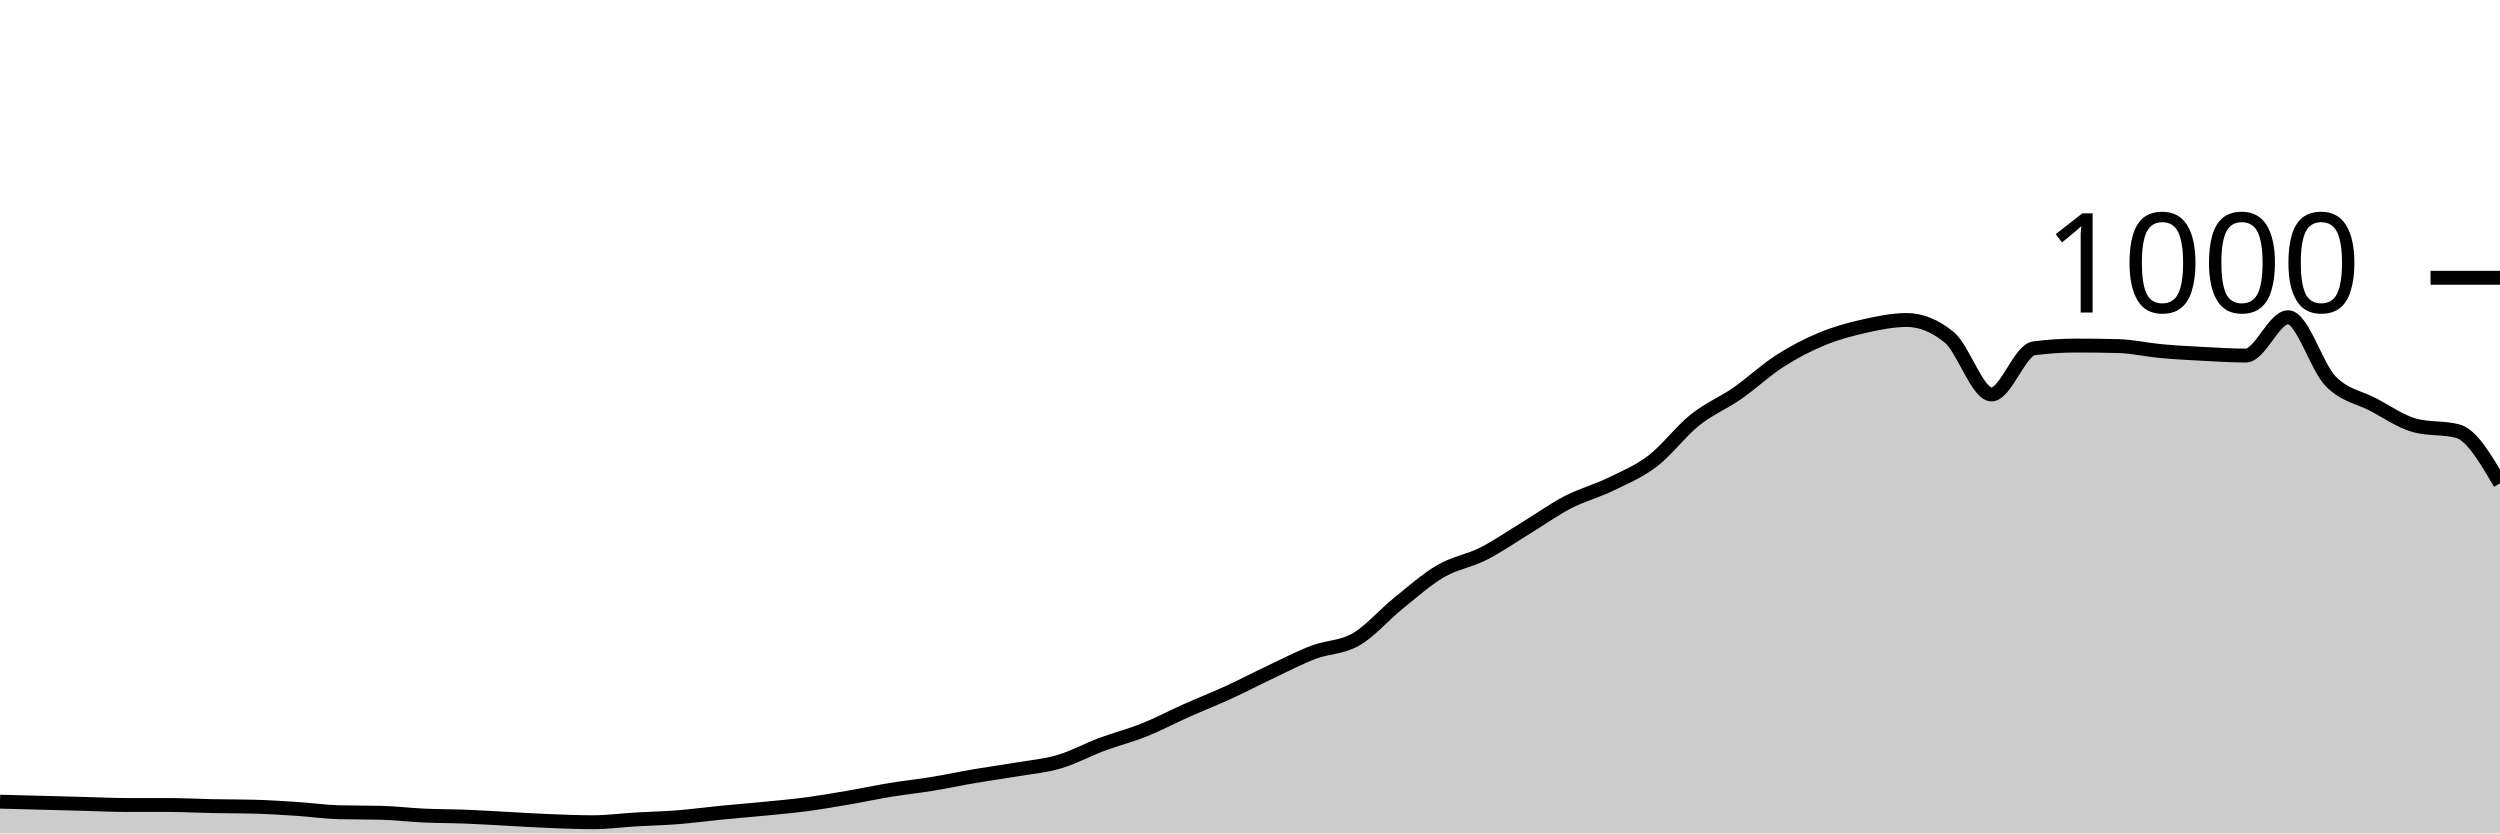
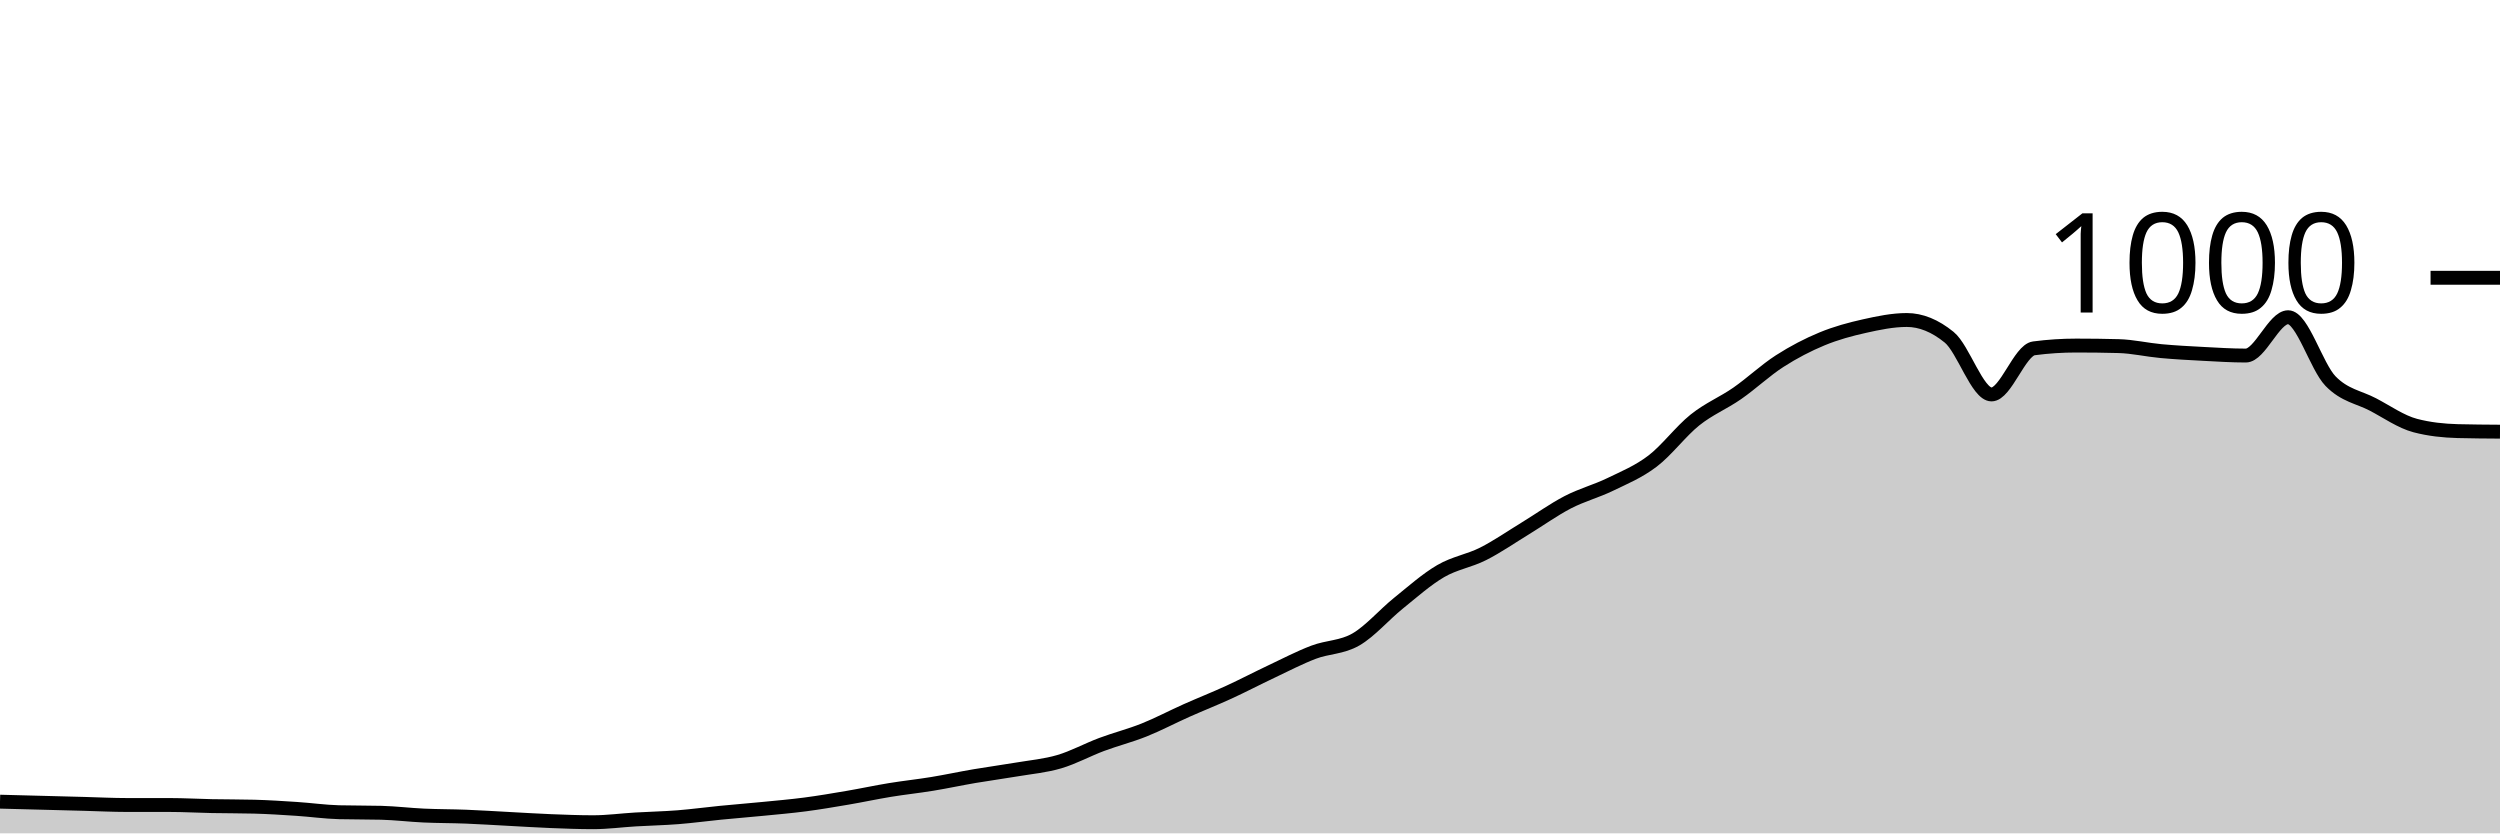
<svg xmlns="http://www.w3.org/2000/svg" viewBox="0 0 180 60">
  <g transform="translate(0,20)">
-     <path class="area" fill="rgba(0, 0, 0, 0.2)" d="M0,37.72C1.017,37.747,2.034,37.773,3.051,37.8C4.068,37.827,5.085,37.853,6.102,37.88C7.119,37.907,8.136,37.96,9.153,37.96C10.169,37.96,11.186,37.96,12.203,37.96C13.22,37.96,14.237,38.02,15.254,38.04C16.271,38.06,17.288,38.053,18.305,38.08C19.322,38.107,20.339,38.173,21.356,38.24C22.373,38.307,23.39,38.453,24.407,38.48C25.424,38.507,26.441,38.493,27.458,38.52C28.475,38.547,29.492,38.673,30.508,38.72C31.525,38.767,32.542,38.76,33.559,38.8C34.576,38.84,35.593,38.907,36.61,38.96C37.627,39.013,38.644,39.08,39.661,39.12C40.678,39.16,41.695,39.2,42.712,39.2C43.729,39.2,44.746,39.06,45.763,39C46.78,38.94,47.797,38.92,48.814,38.84C49.831,38.76,50.847,38.62,51.864,38.52C52.881,38.42,53.898,38.34,54.915,38.24C55.932,38.14,56.949,38.053,57.966,37.92C58.983,37.787,60,37.613,61.017,37.44C62.034,37.267,63.051,37.047,64.068,36.88C65.085,36.713,66.102,36.607,67.119,36.44C68.136,36.273,69.153,36.053,70.169,35.88C71.186,35.707,72.203,35.573,73.22,35.4C74.237,35.227,75.254,35.14,76.271,34.84C77.288,34.54,78.305,33.98,79.322,33.6C80.339,33.22,81.356,32.967,82.373,32.56C83.39,32.153,84.407,31.613,85.424,31.16C86.441,30.707,87.458,30.307,88.475,29.84C89.492,29.373,90.508,28.84,91.525,28.36C92.542,27.88,93.559,27.347,94.576,26.96C95.593,26.573,96.61,26.627,97.627,26.04C98.644,25.453,99.661,24.26,100.678,23.44C101.695,22.62,102.712,21.713,103.729,21.12C104.746,20.527,105.763,20.393,106.78,19.88C107.797,19.367,108.814,18.66,109.831,18.04C110.847,17.42,111.864,16.687,112.881,16.16C113.898,15.633,114.915,15.373,115.932,14.88C116.949,14.387,117.966,13.973,118.983,13.2C120,12.427,121.017,11.053,122.034,10.24C123.051,9.427,124.068,9.027,125.085,8.32C126.102,7.613,127.119,6.653,128.136,6C129.153,5.347,130.169,4.82,131.186,4.4C132.203,3.98,133.22,3.707,134.237,3.48C135.254,3.253,136.271,3.04,137.288,3.04C138.305,3.04,139.322,3.453,140.339,4.28C141.356,5.107,142.373,8.4,143.39,8.4C144.407,8.4,145.424,5.213,146.441,5.08C147.458,4.947,148.475,4.88,149.492,4.88C150.508,4.88,151.525,4.893,152.542,4.92C153.559,4.947,154.576,5.187,155.593,5.28C156.61,5.373,157.627,5.427,158.644,5.48C159.661,5.533,160.678,5.6,161.695,5.6C162.712,5.6,163.729,2.84,164.746,2.84C165.763,2.84,166.78,6.393,167.797,7.44C168.814,8.487,169.831,8.587,170.847,9.12C171.864,9.653,172.881,10.373,173.898,10.64C174.915,10.907,175.932,10.773,176.949,11.04C177.966,11.307,178.983,13.053,180,14.8L180,40C178.983,40,177.966,40,176.949,40C175.932,40,174.915,40,173.898,40C172.881,40,171.864,40,170.847,40C169.831,40,168.814,40,167.797,40C166.78,40,165.763,40,164.746,40C163.729,40,162.712,40,161.695,40C160.678,40,159.661,40,158.644,40C157.627,40,156.61,40,155.593,40C154.576,40,153.559,40,152.542,40C151.525,40,150.508,40,149.492,40C148.475,40,147.458,40,146.441,40C145.424,40,144.407,40,143.39,40C142.373,40,141.356,40,140.339,40C139.322,40,138.305,40,137.288,40C136.271,40,135.254,40,134.237,40C133.22,40,132.203,40,131.186,40C130.169,40,129.153,40,128.136,40C127.119,40,126.102,40,125.085,40C124.068,40,123.051,40,122.034,40C121.017,40,120,40,118.983,40C117.966,40,116.949,40,115.932,40C114.915,40,113.898,40,112.881,40C111.864,40,110.847,40,109.831,40C108.814,40,107.797,40,106.78,40C105.763,40,104.746,40,103.729,40C102.712,40,101.695,40,100.678,40C99.661,40,98.644,40,97.627,40C96.61,40,95.593,40,94.576,40C93.559,40,92.542,40,91.525,40C90.508,40,89.492,40,88.475,40C87.458,40,86.441,40,85.424,40C84.407,40,83.39,40,82.373,40C81.356,40,80.339,40,79.322,40C78.305,40,77.288,40,76.271,40C75.254,40,74.237,40,73.22,40C72.203,40,71.186,40,70.169,40C69.153,40,68.136,40,67.119,40C66.102,40,65.085,40,64.068,40C63.051,40,62.034,40,61.017,40C60,40,58.983,40,57.966,40C56.949,40,55.932,40,54.915,40C53.898,40,52.881,40,51.864,40C50.847,40,49.831,40,48.814,40C47.797,40,46.78,40,45.763,40C44.746,40,43.729,40,42.712,40C41.695,40,40.678,40,39.661,40C38.644,40,37.627,40,36.61,40C35.593,40,34.576,40,33.559,40C32.542,40,31.525,40,30.508,40C29.492,40,28.475,40,27.458,40C26.441,40,25.424,40,24.407,40C23.39,40,22.373,40,21.356,40C20.339,40,19.322,40,18.305,40C17.288,40,16.271,40,15.254,40C14.237,40,13.22,40,12.203,40C11.186,40,10.169,40,9.153,40C8.136,40,7.119,40,6.102,40C5.085,40,4.068,40,3.051,40C2.034,40,1.017,40,0,40Z" />
-     <path class="line" stroke="black" fill="none" d="M0,37.72C1.017,37.747,2.034,37.773,3.051,37.8C4.068,37.827,5.085,37.853,6.102,37.88C7.119,37.907,8.136,37.96,9.153,37.96C10.169,37.96,11.186,37.96,12.203,37.96C13.22,37.96,14.237,38.02,15.254,38.04C16.271,38.06,17.288,38.053,18.305,38.08C19.322,38.107,20.339,38.173,21.356,38.24C22.373,38.307,23.39,38.453,24.407,38.48C25.424,38.507,26.441,38.493,27.458,38.52C28.475,38.547,29.492,38.673,30.508,38.72C31.525,38.767,32.542,38.76,33.559,38.8C34.576,38.84,35.593,38.907,36.61,38.96C37.627,39.013,38.644,39.08,39.661,39.12C40.678,39.16,41.695,39.2,42.712,39.2C43.729,39.2,44.746,39.06,45.763,39C46.78,38.94,47.797,38.92,48.814,38.84C49.831,38.76,50.847,38.62,51.864,38.52C52.881,38.42,53.898,38.34,54.915,38.24C55.932,38.14,56.949,38.053,57.966,37.92C58.983,37.787,60,37.613,61.017,37.44C62.034,37.267,63.051,37.047,64.068,36.88C65.085,36.713,66.102,36.607,67.119,36.44C68.136,36.273,69.153,36.053,70.169,35.88C71.186,35.707,72.203,35.573,73.22,35.4C74.237,35.227,75.254,35.14,76.271,34.84C77.288,34.54,78.305,33.98,79.322,33.6C80.339,33.22,81.356,32.967,82.373,32.56C83.39,32.153,84.407,31.613,85.424,31.16C86.441,30.707,87.458,30.307,88.475,29.84C89.492,29.373,90.508,28.84,91.525,28.36C92.542,27.88,93.559,27.347,94.576,26.96C95.593,26.573,96.61,26.627,97.627,26.04C98.644,25.453,99.661,24.26,100.678,23.44C101.695,22.62,102.712,21.713,103.729,21.12C104.746,20.527,105.763,20.393,106.78,19.88C107.797,19.367,108.814,18.66,109.831,18.04C110.847,17.42,111.864,16.687,112.881,16.16C113.898,15.633,114.915,15.373,115.932,14.88C116.949,14.387,117.966,13.973,118.983,13.2C120,12.427,121.017,11.053,122.034,10.24C123.051,9.427,124.068,9.027,125.085,8.32C126.102,7.613,127.119,6.653,128.136,6C129.153,5.347,130.169,4.82,131.186,4.4C132.203,3.98,133.22,3.707,134.237,3.48C135.254,3.253,136.271,3.04,137.288,3.04C138.305,3.04,139.322,3.453,140.339,4.28C141.356,5.107,142.373,8.4,143.39,8.4C144.407,8.4,145.424,5.213,146.441,5.08C147.458,4.947,148.475,4.88,149.492,4.88C150.508,4.88,151.525,4.893,152.542,4.92C153.559,4.947,154.576,5.187,155.593,5.28C156.61,5.373,157.627,5.427,158.644,5.48C159.661,5.533,160.678,5.6,161.695,5.6C162.712,5.6,163.729,2.84,164.746,2.84C165.763,2.84,166.78,6.393,167.797,7.44C168.814,8.487,169.831,8.587,170.847,9.12C171.864,9.653,172.881,10.373,173.898,10.64C174.915,10.907,175.932,10.773,176.949,11.04C177.966,11.307,178.983,13.053,180,14.8" />
+     <path class="area" fill="rgba(0, 0, 0, 0.2)" d="M0,37.72C1.017,37.747,2.034,37.773,3.051,37.8C4.068,37.827,5.085,37.853,6.102,37.88C7.119,37.907,8.136,37.96,9.153,37.96C10.169,37.96,11.186,37.96,12.203,37.96C13.22,37.96,14.237,38.02,15.254,38.04C16.271,38.06,17.288,38.053,18.305,38.08C19.322,38.107,20.339,38.173,21.356,38.24C22.373,38.307,23.39,38.453,24.407,38.48C25.424,38.507,26.441,38.493,27.458,38.52C28.475,38.547,29.492,38.673,30.508,38.72C31.525,38.767,32.542,38.76,33.559,38.8C34.576,38.84,35.593,38.907,36.61,38.96C37.627,39.013,38.644,39.08,39.661,39.12C40.678,39.16,41.695,39.2,42.712,39.2C43.729,39.2,44.746,39.06,45.763,39C46.78,38.94,47.797,38.92,48.814,38.84C49.831,38.76,50.847,38.62,51.864,38.52C52.881,38.42,53.898,38.34,54.915,38.24C55.932,38.14,56.949,38.053,57.966,37.92C58.983,37.787,60,37.613,61.017,37.44C62.034,37.267,63.051,37.047,64.068,36.88C65.085,36.713,66.102,36.607,67.119,36.44C68.136,36.273,69.153,36.053,70.169,35.88C71.186,35.707,72.203,35.573,73.22,35.4C74.237,35.227,75.254,35.14,76.271,34.84C77.288,34.54,78.305,33.98,79.322,33.6C80.339,33.22,81.356,32.967,82.373,32.56C83.39,32.153,84.407,31.613,85.424,31.16C86.441,30.707,87.458,30.307,88.475,29.84C89.492,29.373,90.508,28.84,91.525,28.36C92.542,27.88,93.559,27.347,94.576,26.96C95.593,26.573,96.61,26.627,97.627,26.04C98.644,25.453,99.661,24.26,100.678,23.44C101.695,22.62,102.712,21.713,103.729,21.12C104.746,20.527,105.763,20.393,106.78,19.88C107.797,19.367,108.814,18.66,109.831,18.04C110.847,17.42,111.864,16.687,112.881,16.16C113.898,15.633,114.915,15.373,115.932,14.88C116.949,14.387,117.966,13.973,118.983,13.2C120,12.427,121.017,11.053,122.034,10.24C123.051,9.427,124.068,9.027,125.085,8.32C126.102,7.613,127.119,6.653,128.136,6C129.153,5.347,130.169,4.82,131.186,4.4C132.203,3.98,133.22,3.707,134.237,3.48C135.254,3.253,136.271,3.04,137.288,3.04C138.305,3.04,139.322,3.453,140.339,4.28C141.356,5.107,142.373,8.4,143.39,8.4C144.407,8.4,145.424,5.213,146.441,5.08C147.458,4.947,148.475,4.88,149.492,4.88C150.508,4.88,151.525,4.893,152.542,4.92C153.559,4.947,154.576,5.187,155.593,5.28C156.61,5.373,157.627,5.427,158.644,5.48C159.661,5.533,160.678,5.6,161.695,5.6C162.712,5.6,163.729,2.84,164.746,2.84C165.763,2.84,166.78,6.393,167.797,7.44C168.814,8.487,169.831,8.587,170.847,9.12C171.864,9.653,172.881,10.373,173.898,10.64C174.915,10.907,175.932,11.013,176.949,11.04C177.966,11.067,178.983,11.073,180,11.08L180,40C178.983,40,177.966,40,176.949,40C175.932,40,174.915,40,173.898,40C172.881,40,171.864,40,170.847,40C169.831,40,168.814,40,167.797,40C166.78,40,165.763,40,164.746,40C163.729,40,162.712,40,161.695,40C160.678,40,159.661,40,158.644,40C157.627,40,156.61,40,155.593,40C154.576,40,153.559,40,152.542,40C151.525,40,150.508,40,149.492,40C148.475,40,147.458,40,146.441,40C145.424,40,144.407,40,143.39,40C142.373,40,141.356,40,140.339,40C139.322,40,138.305,40,137.288,40C136.271,40,135.254,40,134.237,40C133.22,40,132.203,40,131.186,40C130.169,40,129.153,40,128.136,40C127.119,40,126.102,40,125.085,40C124.068,40,123.051,40,122.034,40C121.017,40,120,40,118.983,40C117.966,40,116.949,40,115.932,40C114.915,40,113.898,40,112.881,40C111.864,40,110.847,40,109.831,40C108.814,40,107.797,40,106.78,40C105.763,40,104.746,40,103.729,40C102.712,40,101.695,40,100.678,40C99.661,40,98.644,40,97.627,40C96.61,40,95.593,40,94.576,40C93.559,40,92.542,40,91.525,40C90.508,40,89.492,40,88.475,40C87.458,40,86.441,40,85.424,40C84.407,40,83.39,40,82.373,40C81.356,40,80.339,40,79.322,40C78.305,40,77.288,40,76.271,40C75.254,40,74.237,40,73.22,40C72.203,40,71.186,40,70.169,40C69.153,40,68.136,40,67.119,40C66.102,40,65.085,40,64.068,40C63.051,40,62.034,40,61.017,40C60,40,58.983,40,57.966,40C56.949,40,55.932,40,54.915,40C53.898,40,52.881,40,51.864,40C50.847,40,49.831,40,48.814,40C47.797,40,46.78,40,45.763,40C44.746,40,43.729,40,42.712,40C41.695,40,40.678,40,39.661,40C38.644,40,37.627,40,36.61,40C35.593,40,34.576,40,33.559,40C32.542,40,31.525,40,30.508,40C29.492,40,28.475,40,27.458,40C26.441,40,25.424,40,24.407,40C23.39,40,22.373,40,21.356,40C20.339,40,19.322,40,18.305,40C17.288,40,16.271,40,15.254,40C14.237,40,13.22,40,12.203,40C11.186,40,10.169,40,9.153,40C8.136,40,7.119,40,6.102,40C5.085,40,4.068,40,3.051,40C2.034,40,1.017,40,0,40Z" />
+     <path class="line" stroke="black" fill="none" d="M0,37.72C1.017,37.747,2.034,37.773,3.051,37.8C4.068,37.827,5.085,37.853,6.102,37.88C7.119,37.907,8.136,37.96,9.153,37.96C10.169,37.96,11.186,37.96,12.203,37.96C13.22,37.96,14.237,38.02,15.254,38.04C16.271,38.06,17.288,38.053,18.305,38.08C19.322,38.107,20.339,38.173,21.356,38.24C22.373,38.307,23.39,38.453,24.407,38.48C25.424,38.507,26.441,38.493,27.458,38.52C28.475,38.547,29.492,38.673,30.508,38.72C31.525,38.767,32.542,38.76,33.559,38.8C34.576,38.84,35.593,38.907,36.61,38.96C37.627,39.013,38.644,39.08,39.661,39.12C40.678,39.16,41.695,39.2,42.712,39.2C43.729,39.2,44.746,39.06,45.763,39C46.78,38.94,47.797,38.92,48.814,38.84C49.831,38.76,50.847,38.62,51.864,38.52C52.881,38.42,53.898,38.34,54.915,38.24C55.932,38.14,56.949,38.053,57.966,37.92C58.983,37.787,60,37.613,61.017,37.44C62.034,37.267,63.051,37.047,64.068,36.88C65.085,36.713,66.102,36.607,67.119,36.44C68.136,36.273,69.153,36.053,70.169,35.88C71.186,35.707,72.203,35.573,73.22,35.4C74.237,35.227,75.254,35.14,76.271,34.84C77.288,34.54,78.305,33.98,79.322,33.6C80.339,33.22,81.356,32.967,82.373,32.56C83.39,32.153,84.407,31.613,85.424,31.16C86.441,30.707,87.458,30.307,88.475,29.84C89.492,29.373,90.508,28.84,91.525,28.36C92.542,27.88,93.559,27.347,94.576,26.96C95.593,26.573,96.61,26.627,97.627,26.04C98.644,25.453,99.661,24.26,100.678,23.44C101.695,22.62,102.712,21.713,103.729,21.12C104.746,20.527,105.763,20.393,106.78,19.88C107.797,19.367,108.814,18.66,109.831,18.04C110.847,17.42,111.864,16.687,112.881,16.16C113.898,15.633,114.915,15.373,115.932,14.88C116.949,14.387,117.966,13.973,118.983,13.2C120,12.427,121.017,11.053,122.034,10.24C123.051,9.427,124.068,9.027,125.085,8.32C126.102,7.613,127.119,6.653,128.136,6C129.153,5.347,130.169,4.82,131.186,4.4C132.203,3.98,133.22,3.707,134.237,3.48C135.254,3.253,136.271,3.04,137.288,3.04C138.305,3.04,139.322,3.453,140.339,4.28C141.356,5.107,142.373,8.4,143.39,8.4C144.407,8.4,145.424,5.213,146.441,5.08C147.458,4.947,148.475,4.88,149.492,4.88C150.508,4.88,151.525,4.893,152.542,4.92C153.559,4.947,154.576,5.187,155.593,5.28C156.61,5.373,157.627,5.427,158.644,5.48C159.661,5.533,160.678,5.6,161.695,5.6C162.712,5.6,163.729,2.84,164.746,2.84C165.763,2.84,166.78,6.393,167.797,7.44C168.814,8.487,169.831,8.587,170.847,9.12C171.864,9.653,172.881,10.373,173.898,10.64C174.915,10.907,175.932,11.013,176.949,11.04C177.966,11.067,178.983,11.073,180,11.08" />
    <path class="axis-ceiling" stroke-width="1" stroke="black" fill="none" d="M175,0L180,0" />
    <text class="axis-ceiling-label" font-family="sans-serif" text-anchor="end" font-size="10px" x="170" y="2.5">1000</text>
  </g>
</svg>
